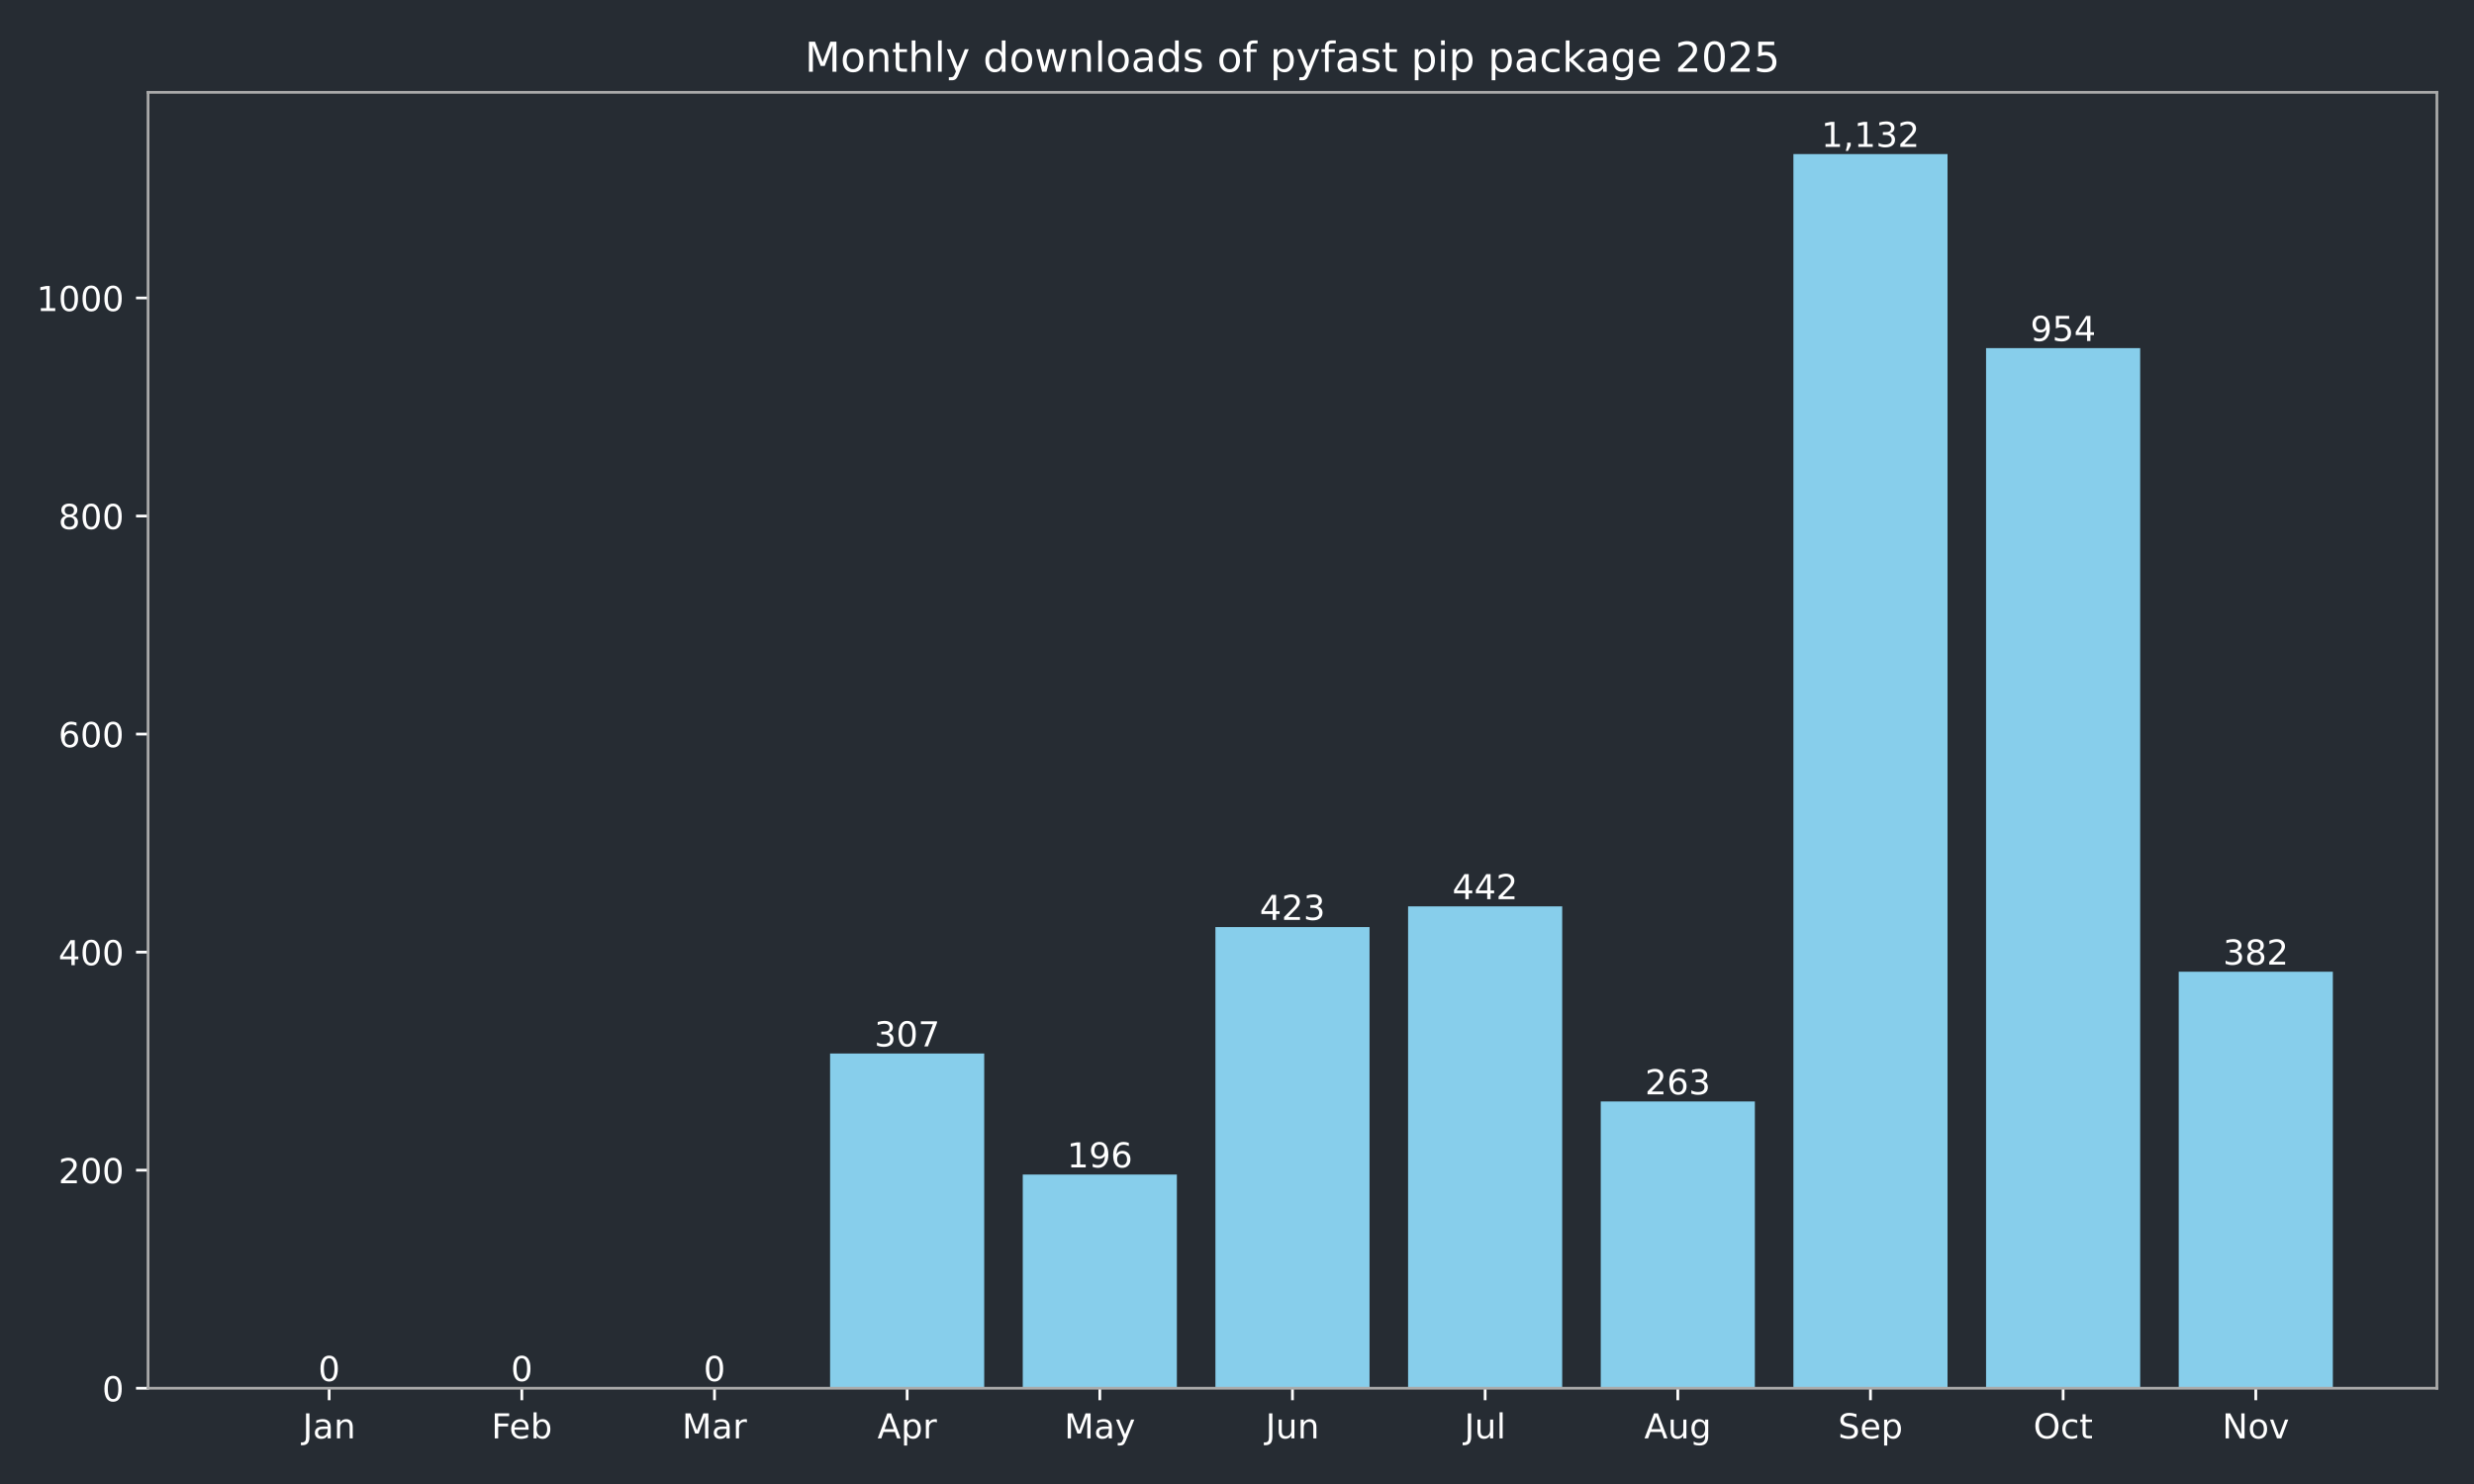
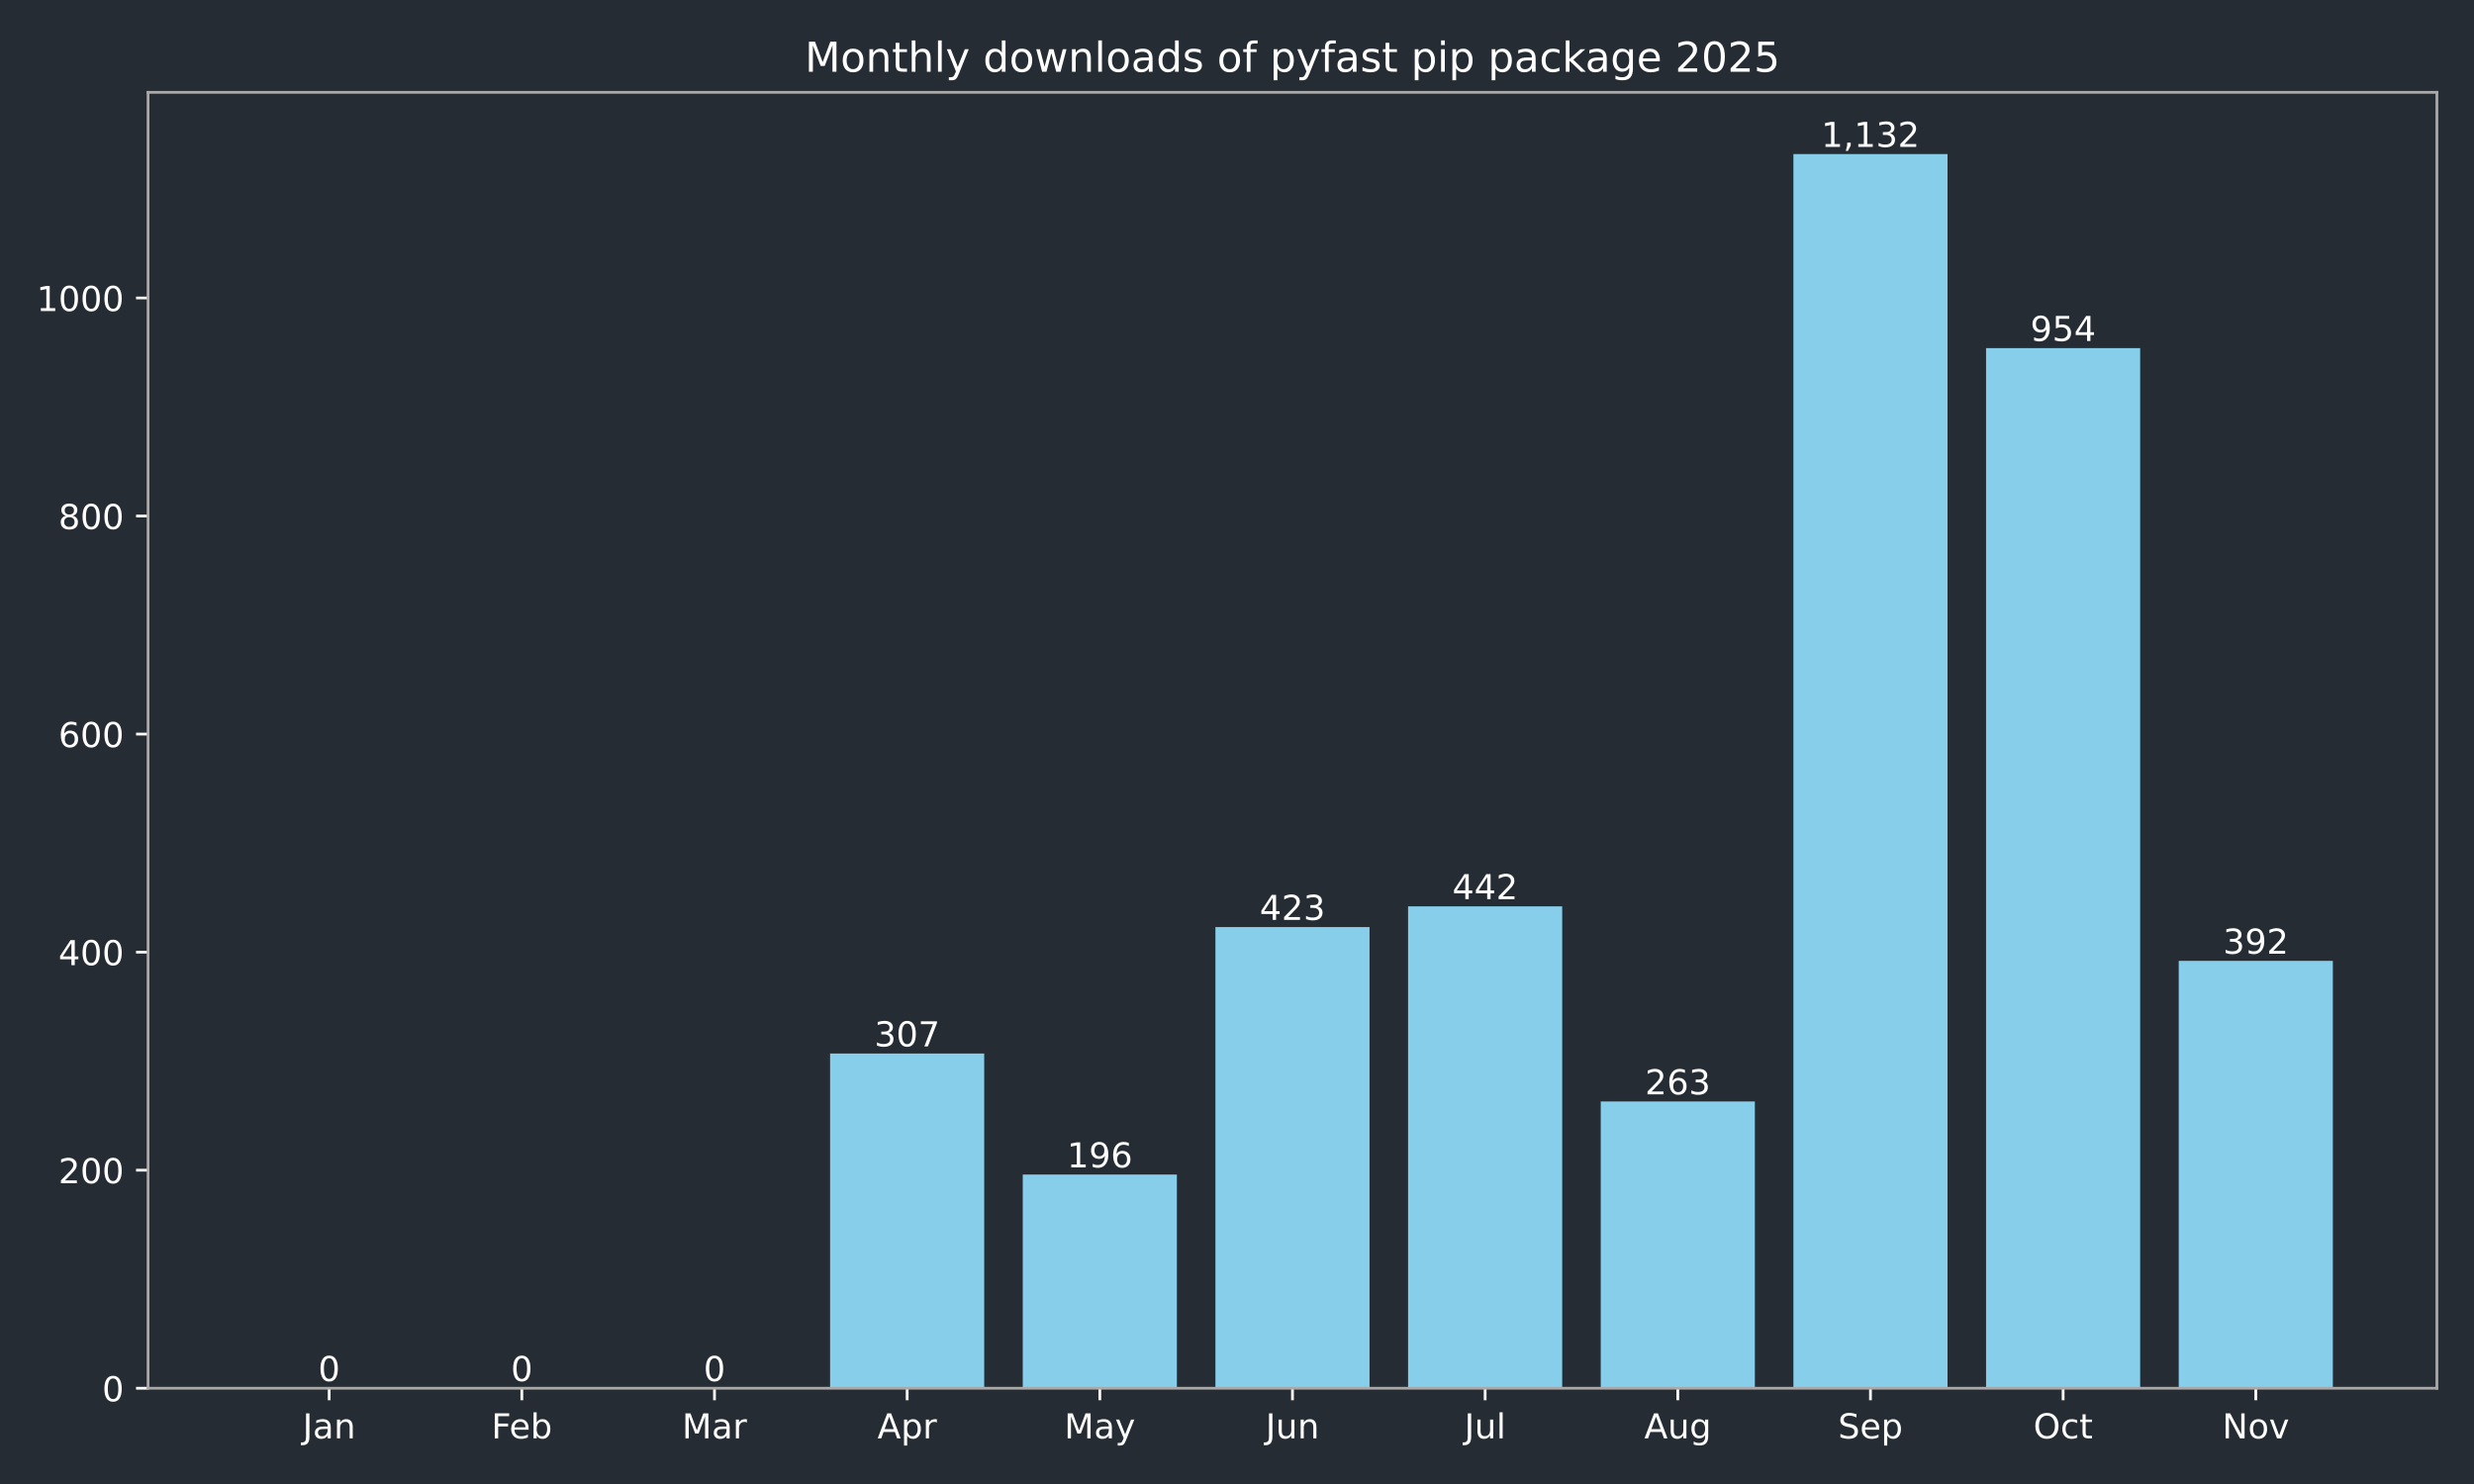
<svg xmlns="http://www.w3.org/2000/svg" xmlns:xlink="http://www.w3.org/1999/xlink" width="720pt" height="432pt" viewBox="0 0 720 432" version="1.1">
  <defs>
    <style type="text/css">*{stroke-linejoin: round; stroke-linecap: butt}</style>
  </defs>
  <g id="figure_1">
    <g id="patch_1">
      <path d="M 0 432  L 720 432  L 720 0  L 0 0  z " style="fill: #262c33" />
    </g>
    <g id="axes_1">
      <g id="patch_2">
        <path d="M 43.09 404.12  L 709.2 404.12  L 709.2 26.88  L 43.09 26.88  z " style="fill: #262c33" />
      </g>
      <g id="patch_3">
-         <path d="M 73.368 404.12  L 118.224 404.12  L 118.224 404.12  L 73.368 404.12  z " clip-path="url(#pee84eab0fa)" style="fill: #87ceeb" />
+         <path d="M 73.368 404.12  L 118.224 404.12  L 118.224 404.12  L 73.368 404.12  z " clip-path="url(#p93121424c5)" style="fill: #87ceeb" />
      </g>
      <g id="patch_4">
-         <path d="M 129.438 404.12  L 174.293 404.12  L 174.293 404.12  L 129.438 404.12  z " clip-path="url(#pee84eab0fa)" style="fill: #87ceeb" />
+         <path d="M 129.438 404.12  L 174.293 404.12  L 174.293 404.12  L 129.438 404.12  z " clip-path="url(#p93121424c5)" style="fill: #87ceeb" />
      </g>
      <g id="patch_5">
-         <path d="M 185.507 404.12  L 230.363 404.12  L 230.363 404.12  L 185.507 404.12  z " clip-path="url(#pee84eab0fa)" style="fill: #87ceeb" />
+         <path d="M 185.507 404.12  L 230.363 404.12  L 230.363 404.12  L 185.507 404.12  z " clip-path="url(#p93121424c5)" style="fill: #87ceeb" />
      </g>
      <g id="patch_6">
-         <path d="M 241.577 404.12  L 286.433 404.12  L 286.433 306.684  L 241.577 306.684  z " clip-path="url(#pee84eab0fa)" style="fill: #87ceeb" />
+         <path d="M 241.577 404.12  L 286.433 404.12  L 286.433 306.684  L 241.577 306.684  z " clip-path="url(#p93121424c5)" style="fill: #87ceeb" />
      </g>
      <g id="patch_7">
-         <path d="M 297.647 404.12  L 342.503 404.12  L 342.503 341.913  L 297.647 341.913  z " clip-path="url(#pee84eab0fa)" style="fill: #87ceeb" />
+         <path d="M 297.647 404.12  L 342.503 404.12  L 342.503 341.913  L 297.647 341.913  z " clip-path="url(#p93121424c5)" style="fill: #87ceeb" />
      </g>
      <g id="patch_8">
-         <path d="M 353.717 404.12  L 398.573 404.12  L 398.573 269.868  L 353.717 269.868  z " clip-path="url(#pee84eab0fa)" style="fill: #87ceeb" />
+         <path d="M 353.717 404.12  L 398.573 404.12  L 398.573 269.868  L 353.717 269.868  z " clip-path="url(#p93121424c5)" style="fill: #87ceeb" />
      </g>
      <g id="patch_9">
-         <path d="M 409.787 404.12  L 454.643 404.12  L 454.643 263.837  L 409.787 263.837  z " clip-path="url(#pee84eab0fa)" style="fill: #87ceeb" />
+         <path d="M 409.787 404.12  L 454.643 404.12  L 454.643 263.837  L 409.787 263.837  z " clip-path="url(#p93121424c5)" style="fill: #87ceeb" />
      </g>
      <g id="patch_10">
-         <path d="M 465.857 404.12  L 510.713 404.12  L 510.713 320.649  L 465.857 320.649  z " clip-path="url(#pee84eab0fa)" style="fill: #87ceeb" />
+         <path d="M 465.857 404.12  L 510.713 404.12  L 510.713 320.649  L 465.857 320.649  z " clip-path="url(#p93121424c5)" style="fill: #87ceeb" />
      </g>
      <g id="patch_11">
-         <path d="M 521.927 404.12  L 566.783 404.12  L 566.783 44.844  L 521.927 44.844  z " clip-path="url(#pee84eab0fa)" style="fill: #87ceeb" />
+         <path d="M 521.927 404.12  L 566.783 404.12  L 566.783 44.844  L 521.927 44.844  z " clip-path="url(#p93121424c5)" style="fill: #87ceeb" />
      </g>
      <g id="patch_12">
-         <path d="M 577.997 404.12  L 622.852 404.12  L 622.852 101.338  L 577.997 101.338  z " clip-path="url(#pee84eab0fa)" style="fill: #87ceeb" />
+         <path d="M 577.997 404.12  L 622.852 404.12  L 622.852 101.338  L 577.997 101.338  z " clip-path="url(#p93121424c5)" style="fill: #87ceeb" />
      </g>
      <g id="patch_13">
-         <path d="M 634.066 404.12  L 678.922 404.12  L 678.922 282.88  L 634.066 282.88  z " clip-path="url(#pee84eab0fa)" style="fill: #87ceeb" />
+         <path d="M 634.066 404.12  L 678.922 404.12  L 678.922 279.706  L 634.066 279.706  z " clip-path="url(#p93121424c5)" style="fill: #87ceeb" />
      </g>
      <g id="matplotlib.axis_1">
        <g id="xtick_1">
          <g id="line2d_1">
            <defs>
-               <path id="m09c5e7473c" d="M 0 0  L 0 3.5  " style="stroke: #ffffff; stroke-width: 0.8" />
+               <path id="mecd5b2bdb2" d="M 0 0  L 0 3.5  " style="stroke: #ffffff; stroke-width: 0.8" />
            </defs>
            <g>
-               <use xlink:href="#m09c5e7473c" x="95.796" y="404.12" style="fill: #ffffff; stroke: #ffffff; stroke-width: 0.8" />
+               <use xlink:href="#mecd5b2bdb2" x="95.796" y="404.12" style="fill: #ffffff; stroke: #ffffff; stroke-width: 0.8" />
            </g>
          </g>
          <g id="text_1">
            <g style="fill: #ffffff" transform="translate(88.08786 418.7184) scale(0.1 -0.1)">
              <defs>
                <path id="DejaVuSans-4a" d="M 628 4666  L 1259 4666  L 1259 325  Q 1259 -519 939 -900  Q 619 -1281 -91 -1281  L -331 -1281  L -331 -750  L -134 -750  Q 284 -750 456 -515  Q 628 -281 628 325  L 628 4666  z " transform="scale(0.015625)" />
                <path id="DejaVuSans-61" d="M 2194 1759  Q 1497 1759 1228 1600  Q 959 1441 959 1056  Q 959 750 1161 570  Q 1363 391 1709 391  Q 2188 391 2477 730  Q 2766 1069 2766 1631  L 2766 1759  L 2194 1759  z M 3341 1997  L 3341 0  L 2766 0  L 2766 531  Q 2569 213 2275 61  Q 1981 -91 1556 -91  Q 1019 -91 701 211  Q 384 513 384 1019  Q 384 1609 779 1909  Q 1175 2209 1959 2209  L 2766 2209  L 2766 2266  Q 2766 2663 2505 2880  Q 2244 3097 1772 3097  Q 1472 3097 1187 3025  Q 903 2953 641 2809  L 641 3341  Q 956 3463 1253 3523  Q 1550 3584 1831 3584  Q 2591 3584 2966 3190  Q 3341 2797 3341 1997  z " transform="scale(0.015625)" />
                <path id="DejaVuSans-6e" d="M 3513 2113  L 3513 0  L 2938 0  L 2938 2094  Q 2938 2591 2744 2837  Q 2550 3084 2163 3084  Q 1697 3084 1428 2787  Q 1159 2491 1159 1978  L 1159 0  L 581 0  L 581 3500  L 1159 3500  L 1159 2956  Q 1366 3272 1645 3428  Q 1925 3584 2291 3584  Q 2894 3584 3203 3211  Q 3513 2838 3513 2113  z " transform="scale(0.015625)" />
              </defs>
              <use xlink:href="#DejaVuSans-4a" />
              <use xlink:href="#DejaVuSans-61" transform="translate(29.49219 0)" />
              <use xlink:href="#DejaVuSans-6e" transform="translate(90.77148 0)" />
            </g>
          </g>
        </g>
        <g id="xtick_2">
          <g id="line2d_2">
            <g>
-               <use xlink:href="#m09c5e7473c" x="151.866" y="404.12" style="fill: #ffffff; stroke: #ffffff; stroke-width: 0.8" />
+               <use xlink:href="#mecd5b2bdb2" x="151.866" y="404.12" style="fill: #ffffff; stroke: #ffffff; stroke-width: 0.8" />
            </g>
          </g>
          <g id="text_2">
            <g style="fill: #ffffff" transform="translate(143.014 418.7184) scale(0.1 -0.1)">
              <defs>
                <path id="DejaVuSans-46" d="M 628 4666  L 3309 4666  L 3309 4134  L 1259 4134  L 1259 2759  L 3109 2759  L 3109 2228  L 1259 2228  L 1259 0  L 628 0  L 628 4666  z " transform="scale(0.015625)" />
                <path id="DejaVuSans-65" d="M 3597 1894  L 3597 1613  L 953 1613  Q 991 1019 1311 708  Q 1631 397 2203 397  Q 2534 397 2845 478  Q 3156 559 3463 722  L 3463 178  Q 3153 47 2828 -22  Q 2503 -91 2169 -91  Q 1331 -91 842 396  Q 353 884 353 1716  Q 353 2575 817 3079  Q 1281 3584 2069 3584  Q 2775 3584 3186 3129  Q 3597 2675 3597 1894  z M 3022 2063  Q 3016 2534 2758 2815  Q 2500 3097 2075 3097  Q 1594 3097 1305 2825  Q 1016 2553 972 2059  L 3022 2063  z " transform="scale(0.015625)" />
                <path id="DejaVuSans-62" d="M 3116 1747  Q 3116 2381 2855 2742  Q 2594 3103 2138 3103  Q 1681 3103 1420 2742  Q 1159 2381 1159 1747  Q 1159 1113 1420 752  Q 1681 391 2138 391  Q 2594 391 2855 752  Q 3116 1113 3116 1747  z M 1159 2969  Q 1341 3281 1617 3432  Q 1894 3584 2278 3584  Q 2916 3584 3314 3078  Q 3713 2572 3713 1747  Q 3713 922 3314 415  Q 2916 -91 2278 -91  Q 1894 -91 1617 61  Q 1341 213 1159 525  L 1159 0  L 581 0  L 581 4863  L 1159 4863  L 1159 2969  z " transform="scale(0.015625)" />
              </defs>
              <use xlink:href="#DejaVuSans-46" />
              <use xlink:href="#DejaVuSans-65" transform="translate(52.01953 0)" />
              <use xlink:href="#DejaVuSans-62" transform="translate(113.543 0)" />
            </g>
          </g>
        </g>
        <g id="xtick_3">
          <g id="line2d_3">
            <g>
-               <use xlink:href="#m09c5e7473c" x="207.935" y="404.12" style="fill: #ffffff; stroke: #ffffff; stroke-width: 0.8" />
+               <use xlink:href="#mecd5b2bdb2" x="207.935" y="404.12" style="fill: #ffffff; stroke: #ffffff; stroke-width: 0.8" />
            </g>
          </g>
          <g id="text_3">
            <g style="fill: #ffffff" transform="translate(198.5018 418.7184) scale(0.1 -0.1)">
              <defs>
                <path id="DejaVuSans-4d" d="M 628 4666  L 1569 4666  L 2759 1491  L 3956 4666  L 4897 4666  L 4897 0  L 4281 0  L 4281 4097  L 3078 897  L 2444 897  L 1241 4097  L 1241 0  L 628 0  L 628 4666  z " transform="scale(0.015625)" />
                <path id="DejaVuSans-72" d="M 2631 2963  Q 2534 3019 2420 3045  Q 2306 3072 2169 3072  Q 1681 3072 1420 2755  Q 1159 2438 1159 1844  L 1159 0  L 581 0  L 581 3500  L 1159 3500  L 1159 2956  Q 1341 3275 1631 3429  Q 1922 3584 2338 3584  Q 2397 3584 2469 3576  Q 2541 3569 2628 3553  L 2631 2963  z " transform="scale(0.015625)" />
              </defs>
              <use xlink:href="#DejaVuSans-4d" />
              <use xlink:href="#DejaVuSans-61" transform="translate(86.2793 0)" />
              <use xlink:href="#DejaVuSans-72" transform="translate(147.5586 0)" />
            </g>
          </g>
        </g>
        <g id="xtick_4">
          <g id="line2d_4">
            <g>
-               <use xlink:href="#m09c5e7473c" x="264.005" y="404.12" style="fill: #ffffff; stroke: #ffffff; stroke-width: 0.8" />
+               <use xlink:href="#mecd5b2bdb2" x="264.005" y="404.12" style="fill: #ffffff; stroke: #ffffff; stroke-width: 0.8" />
            </g>
          </g>
          <g id="text_4">
            <g style="fill: #ffffff" transform="translate(255.3553 418.7184) scale(0.1 -0.1)">
              <defs>
                <path id="DejaVuSans-41" d="M 2188 4044  L 1331 1722  L 3047 1722  L 2188 4044  z M 1831 4666  L 2547 4666  L 4325 0  L 3669 0  L 3244 1197  L 1141 1197  L 716 0  L 50 0  L 1831 4666  z " transform="scale(0.015625)" />
                <path id="DejaVuSans-70" d="M 1159 525  L 1159 -1331  L 581 -1331  L 581 3500  L 1159 3500  L 1159 2969  Q 1341 3281 1617 3432  Q 1894 3584 2278 3584  Q 2916 3584 3314 3078  Q 3713 2572 3713 1747  Q 3713 922 3314 415  Q 2916 -91 2278 -91  Q 1894 -91 1617 61  Q 1341 213 1159 525  z M 3116 1747  Q 3116 2381 2855 2742  Q 2594 3103 2138 3103  Q 1681 3103 1420 2742  Q 1159 2381 1159 1747  Q 1159 1113 1420 752  Q 1681 391 2138 391  Q 2594 391 2855 752  Q 3116 1113 3116 1747  z " transform="scale(0.015625)" />
              </defs>
              <use xlink:href="#DejaVuSans-41" />
              <use xlink:href="#DejaVuSans-70" transform="translate(68.4082 0)" />
              <use xlink:href="#DejaVuSans-72" transform="translate(131.8848 0)" />
            </g>
          </g>
        </g>
        <g id="xtick_5">
          <g id="line2d_5">
            <g>
-               <use xlink:href="#m09c5e7473c" x="320.075" y="404.12" style="fill: #ffffff; stroke: #ffffff; stroke-width: 0.8" />
+               <use xlink:href="#mecd5b2bdb2" x="320.075" y="404.12" style="fill: #ffffff; stroke: #ffffff; stroke-width: 0.8" />
            </g>
          </g>
          <g id="text_5">
            <g style="fill: #ffffff" transform="translate(309.7376 418.7184) scale(0.1 -0.1)">
              <defs>
                <path id="DejaVuSans-79" d="M 2059 -325  Q 1816 -950 1584 -1140  Q 1353 -1331 966 -1331  L 506 -1331  L 506 -850  L 844 -850  Q 1081 -850 1212 -737  Q 1344 -625 1503 -206  L 1606 56  L 191 3500  L 800 3500  L 1894 763  L 2988 3500  L 3597 3500  L 2059 -325  z " transform="scale(0.015625)" />
              </defs>
              <use xlink:href="#DejaVuSans-4d" />
              <use xlink:href="#DejaVuSans-61" transform="translate(86.2793 0)" />
              <use xlink:href="#DejaVuSans-79" transform="translate(147.5586 0)" />
            </g>
          </g>
        </g>
        <g id="xtick_6">
          <g id="line2d_6">
            <g>
-               <use xlink:href="#m09c5e7473c" x="376.145" y="404.12" style="fill: #ffffff; stroke: #ffffff; stroke-width: 0.8" />
+               <use xlink:href="#mecd5b2bdb2" x="376.145" y="404.12" style="fill: #ffffff; stroke: #ffffff; stroke-width: 0.8" />
            </g>
          </g>
          <g id="text_6">
            <g style="fill: #ffffff" transform="translate(368.3325 418.7184) scale(0.1 -0.1)">
              <defs>
                <path id="DejaVuSans-75" d="M 544 1381  L 544 3500  L 1119 3500  L 1119 1403  Q 1119 906 1312 657  Q 1506 409 1894 409  Q 2359 409 2629 706  Q 2900 1003 2900 1516  L 2900 3500  L 3475 3500  L 3475 0  L 2900 0  L 2900 538  Q 2691 219 2414 64  Q 2138 -91 1772 -91  Q 1169 -91 856 284  Q 544 659 544 1381  z M 1991 3584  L 1991 3584  z " transform="scale(0.015625)" />
              </defs>
              <use xlink:href="#DejaVuSans-4a" />
              <use xlink:href="#DejaVuSans-75" transform="translate(29.49219 0)" />
              <use xlink:href="#DejaVuSans-6e" transform="translate(92.87109 0)" />
            </g>
          </g>
        </g>
        <g id="xtick_7">
          <g id="line2d_7">
            <g>
-               <use xlink:href="#m09c5e7473c" x="432.215" y="404.12" style="fill: #ffffff; stroke: #ffffff; stroke-width: 0.8" />
+               <use xlink:href="#mecd5b2bdb2" x="432.215" y="404.12" style="fill: #ffffff; stroke: #ffffff; stroke-width: 0.8" />
            </g>
          </g>
          <g id="text_7">
            <g style="fill: #ffffff" transform="translate(426.1821 418.7184) scale(0.1 -0.1)">
              <defs>
                <path id="DejaVuSans-6c" d="M 603 4863  L 1178 4863  L 1178 0  L 603 0  L 603 4863  z " transform="scale(0.015625)" />
              </defs>
              <use xlink:href="#DejaVuSans-4a" />
              <use xlink:href="#DejaVuSans-75" transform="translate(29.49219 0)" />
              <use xlink:href="#DejaVuSans-6c" transform="translate(92.87109 0)" />
            </g>
          </g>
        </g>
        <g id="xtick_8">
          <g id="line2d_8">
            <g>
-               <use xlink:href="#m09c5e7473c" x="488.285" y="404.12" style="fill: #ffffff; stroke: #ffffff; stroke-width: 0.8" />
+               <use xlink:href="#mecd5b2bdb2" x="488.285" y="404.12" style="fill: #ffffff; stroke: #ffffff; stroke-width: 0.8" />
            </g>
          </g>
          <g id="text_8">
            <g style="fill: #ffffff" transform="translate(478.5214 418.7184) scale(0.1 -0.1)">
              <defs>
                <path id="DejaVuSans-67" d="M 2906 1791  Q 2906 2416 2648 2759  Q 2391 3103 1925 3103  Q 1463 3103 1205 2759  Q 947 2416 947 1791  Q 947 1169 1205 825  Q 1463 481 1925 481  Q 2391 481 2648 825  Q 2906 1169 2906 1791  z M 3481 434  Q 3481 -459 3084 -895  Q 2688 -1331 1869 -1331  Q 1566 -1331 1297 -1286  Q 1028 -1241 775 -1147  L 775 -588  Q 1028 -725 1275 -790  Q 1522 -856 1778 -856  Q 2344 -856 2625 -561  Q 2906 -266 2906 331  L 2906 616  Q 2728 306 2450 153  Q 2172 0 1784 0  Q 1141 0 747 490  Q 353 981 353 1791  Q 353 2603 747 3093  Q 1141 3584 1784 3584  Q 2172 3584 2450 3431  Q 2728 3278 2906 2969  L 2906 3500  L 3481 3500  L 3481 434  z " transform="scale(0.015625)" />
              </defs>
              <use xlink:href="#DejaVuSans-41" />
              <use xlink:href="#DejaVuSans-75" transform="translate(68.4082 0)" />
              <use xlink:href="#DejaVuSans-67" transform="translate(131.7871 0)" />
            </g>
          </g>
        </g>
        <g id="xtick_9">
          <g id="line2d_9">
            <g>
-               <use xlink:href="#m09c5e7473c" x="544.355" y="404.12" style="fill: #ffffff; stroke: #ffffff; stroke-width: 0.8" />
+               <use xlink:href="#mecd5b2bdb2" x="544.355" y="404.12" style="fill: #ffffff; stroke: #ffffff; stroke-width: 0.8" />
            </g>
          </g>
          <g id="text_9">
            <g style="fill: #ffffff" transform="translate(534.9296 418.7184) scale(0.1 -0.1)">
              <defs>
                <path id="DejaVuSans-53" d="M 3425 4513  L 3425 3897  Q 3066 4069 2747 4153  Q 2428 4238 2131 4238  Q 1616 4238 1336 4038  Q 1056 3838 1056 3469  Q 1056 3159 1242 3001  Q 1428 2844 1947 2747  L 2328 2669  Q 3034 2534 3370 2195  Q 3706 1856 3706 1288  Q 3706 609 3251 259  Q 2797 -91 1919 -91  Q 1588 -91 1214 -16  Q 841 59 441 206  L 441 856  Q 825 641 1194 531  Q 1563 422 1919 422  Q 2459 422 2753 634  Q 3047 847 3047 1241  Q 3047 1584 2836 1778  Q 2625 1972 2144 2069  L 1759 2144  Q 1053 2284 737 2584  Q 422 2884 422 3419  Q 422 4038 858 4394  Q 1294 4750 2059 4750  Q 2388 4750 2728 4690  Q 3069 4631 3425 4513  z " transform="scale(0.015625)" />
              </defs>
              <use xlink:href="#DejaVuSans-53" />
              <use xlink:href="#DejaVuSans-65" transform="translate(63.47656 0)" />
              <use xlink:href="#DejaVuSans-70" transform="translate(125 0)" />
            </g>
          </g>
        </g>
        <g id="xtick_10">
          <g id="line2d_10">
            <g>
-               <use xlink:href="#m09c5e7473c" x="600.424" y="404.12" style="fill: #ffffff; stroke: #ffffff; stroke-width: 0.8" />
+               <use xlink:href="#mecd5b2bdb2" x="600.424" y="404.12" style="fill: #ffffff; stroke: #ffffff; stroke-width: 0.8" />
            </g>
          </g>
          <g id="text_10">
            <g style="fill: #ffffff" transform="translate(591.7791 418.7184) scale(0.1 -0.1)">
              <defs>
                <path id="DejaVuSans-4f" d="M 2522 4238  Q 1834 4238 1429 3725  Q 1025 3213 1025 2328  Q 1025 1447 1429 934  Q 1834 422 2522 422  Q 3209 422 3611 934  Q 4013 1447 4013 2328  Q 4013 3213 3611 3725  Q 3209 4238 2522 4238  z M 2522 4750  Q 3503 4750 4090 4092  Q 4678 3434 4678 2328  Q 4678 1225 4090 567  Q 3503 -91 2522 -91  Q 1538 -91 948 565  Q 359 1222 359 2328  Q 359 3434 948 4092  Q 1538 4750 2522 4750  z " transform="scale(0.015625)" />
                <path id="DejaVuSans-63" d="M 3122 3366  L 3122 2828  Q 2878 2963 2633 3030  Q 2388 3097 2138 3097  Q 1578 3097 1268 2742  Q 959 2388 959 1747  Q 959 1106 1268 751  Q 1578 397 2138 397  Q 2388 397 2633 464  Q 2878 531 3122 666  L 3122 134  Q 2881 22 2623 -34  Q 2366 -91 2075 -91  Q 1284 -91 818 406  Q 353 903 353 1747  Q 353 2603 823 3093  Q 1294 3584 2113 3584  Q 2378 3584 2631 3529  Q 2884 3475 3122 3366  z " transform="scale(0.015625)" />
                <path id="DejaVuSans-74" d="M 1172 4494  L 1172 3500  L 2356 3500  L 2356 3053  L 1172 3053  L 1172 1153  Q 1172 725 1289 603  Q 1406 481 1766 481  L 2356 481  L 2356 0  L 1766 0  Q 1100 0 847 248  Q 594 497 594 1153  L 594 3053  L 172 3053  L 172 3500  L 594 3500  L 594 4494  L 1172 4494  z " transform="scale(0.015625)" />
              </defs>
              <use xlink:href="#DejaVuSans-4f" />
              <use xlink:href="#DejaVuSans-63" transform="translate(78.71094 0)" />
              <use xlink:href="#DejaVuSans-74" transform="translate(133.6914 0)" />
            </g>
          </g>
        </g>
        <g id="xtick_11">
          <g id="line2d_11">
            <g>
-               <use xlink:href="#m09c5e7473c" x="656.494" y="404.12" style="fill: #ffffff; stroke: #ffffff; stroke-width: 0.8" />
+               <use xlink:href="#mecd5b2bdb2" x="656.494" y="404.12" style="fill: #ffffff; stroke: #ffffff; stroke-width: 0.8" />
            </g>
          </g>
          <g id="text_11">
            <g style="fill: #ffffff" transform="translate(646.735 418.7184) scale(0.1 -0.1)">
              <defs>
                <path id="DejaVuSans-4e" d="M 628 4666  L 1478 4666  L 3547 763  L 3547 4666  L 4159 4666  L 4159 0  L 3309 0  L 1241 3903  L 1241 0  L 628 0  L 628 4666  z " transform="scale(0.015625)" />
                <path id="DejaVuSans-6f" d="M 1959 3097  Q 1497 3097 1228 2736  Q 959 2375 959 1747  Q 959 1119 1226 758  Q 1494 397 1959 397  Q 2419 397 2687 759  Q 2956 1122 2956 1747  Q 2956 2369 2687 2733  Q 2419 3097 1959 3097  z M 1959 3584  Q 2709 3584 3137 3096  Q 3566 2609 3566 1747  Q 3566 888 3137 398  Q 2709 -91 1959 -91  Q 1206 -91 779 398  Q 353 888 353 1747  Q 353 2609 779 3096  Q 1206 3584 1959 3584  z " transform="scale(0.015625)" />
                <path id="DejaVuSans-76" d="M 191 3500  L 800 3500  L 1894 563  L 2988 3500  L 3597 3500  L 2284 0  L 1503 0  L 191 3500  z " transform="scale(0.015625)" />
              </defs>
              <use xlink:href="#DejaVuSans-4e" />
              <use xlink:href="#DejaVuSans-6f" transform="translate(74.80469 0)" />
              <use xlink:href="#DejaVuSans-76" transform="translate(135.9863 0)" />
            </g>
          </g>
        </g>
      </g>
      <g id="matplotlib.axis_2">
        <g id="ytick_1">
          <g id="line2d_12">
            <defs>
-               <path id="m439db0a092" d="M 0 0  L -3.5 0  " style="stroke: #ffffff; stroke-width: 0.8" />
+               <path id="m8af5df70bc" d="M 0 0  L -3.5 0  " style="stroke: #ffffff; stroke-width: 0.8" />
            </defs>
            <g>
-               <use xlink:href="#m439db0a092" x="43.09" y="404.12" style="fill: #ffffff; stroke: #ffffff; stroke-width: 0.8" />
+               <use xlink:href="#m8af5df70bc" x="43.09" y="404.12" style="fill: #ffffff; stroke: #ffffff; stroke-width: 0.8" />
            </g>
          </g>
          <g id="text_12">
            <g style="fill: #ffffff" transform="translate(29.7275 407.9192) scale(0.1 -0.1)">
              <defs>
                <path id="DejaVuSans-30" d="M 2034 4250  Q 1547 4250 1301 3770  Q 1056 3291 1056 2328  Q 1056 1369 1301 889  Q 1547 409 2034 409  Q 2525 409 2770 889  Q 3016 1369 3016 2328  Q 3016 3291 2770 3770  Q 2525 4250 2034 4250  z M 2034 4750  Q 2819 4750 3233 4129  Q 3647 3509 3647 2328  Q 3647 1150 3233 529  Q 2819 -91 2034 -91  Q 1250 -91 836 529  Q 422 1150 422 2328  Q 422 3509 836 4129  Q 1250 4750 2034 4750  z " transform="scale(0.015625)" />
              </defs>
              <use xlink:href="#DejaVuSans-30" />
            </g>
          </g>
        </g>
        <g id="ytick_2">
          <g id="line2d_13">
            <g>
-               <use xlink:href="#m439db0a092" x="43.09" y="340.644" style="fill: #ffffff; stroke: #ffffff; stroke-width: 0.8" />
+               <use xlink:href="#m8af5df70bc" x="43.09" y="340.644" style="fill: #ffffff; stroke: #ffffff; stroke-width: 0.8" />
            </g>
          </g>
          <g id="text_13">
            <g style="fill: #ffffff" transform="translate(17.0025 344.4429) scale(0.1 -0.1)">
              <defs>
                <path id="DejaVuSans-32" d="M 1228 531  L 3431 531  L 3431 0  L 469 0  L 469 531  Q 828 903 1448 1529  Q 2069 2156 2228 2338  Q 2531 2678 2651 2914  Q 2772 3150 2772 3378  Q 2772 3750 2511 3984  Q 2250 4219 1831 4219  Q 1534 4219 1204 4116  Q 875 4013 500 3803  L 500 4441  Q 881 4594 1212 4672  Q 1544 4750 1819 4750  Q 2544 4750 2975 4387  Q 3406 4025 3406 3419  Q 3406 3131 3298 2873  Q 3191 2616 2906 2266  Q 2828 2175 2409 1742  Q 1991 1309 1228 531  z " transform="scale(0.015625)" />
              </defs>
              <use xlink:href="#DejaVuSans-32" />
              <use xlink:href="#DejaVuSans-30" transform="translate(63.62305 0)" />
              <use xlink:href="#DejaVuSans-30" transform="translate(127.2461 0)" />
            </g>
          </g>
        </g>
        <g id="ytick_3">
          <g id="line2d_14">
            <g>
-               <use xlink:href="#m439db0a092" x="43.09" y="277.167" style="fill: #ffffff; stroke: #ffffff; stroke-width: 0.8" />
+               <use xlink:href="#m8af5df70bc" x="43.09" y="277.167" style="fill: #ffffff; stroke: #ffffff; stroke-width: 0.8" />
            </g>
          </g>
          <g id="text_14">
            <g style="fill: #ffffff" transform="translate(17.0025 280.9665) scale(0.1 -0.1)">
              <defs>
                <path id="DejaVuSans-34" d="M 2419 4116  L 825 1625  L 2419 1625  L 2419 4116  z M 2253 4666  L 3047 4666  L 3047 1625  L 3713 1625  L 3713 1100  L 3047 1100  L 3047 0  L 2419 0  L 2419 1100  L 313 1100  L 313 1709  L 2253 4666  z " transform="scale(0.015625)" />
              </defs>
              <use xlink:href="#DejaVuSans-34" />
              <use xlink:href="#DejaVuSans-30" transform="translate(63.62305 0)" />
              <use xlink:href="#DejaVuSans-30" transform="translate(127.2461 0)" />
            </g>
          </g>
        </g>
        <g id="ytick_4">
          <g id="line2d_15">
            <g>
-               <use xlink:href="#m439db0a092" x="43.09" y="213.691" style="fill: #ffffff; stroke: #ffffff; stroke-width: 0.8" />
+               <use xlink:href="#m8af5df70bc" x="43.09" y="213.691" style="fill: #ffffff; stroke: #ffffff; stroke-width: 0.8" />
            </g>
          </g>
          <g id="text_15">
            <g style="fill: #ffffff" transform="translate(17.0025 217.4901) scale(0.1 -0.1)">
              <defs>
                <path id="DejaVuSans-36" d="M 2113 2584  Q 1688 2584 1439 2293  Q 1191 2003 1191 1497  Q 1191 994 1439 701  Q 1688 409 2113 409  Q 2538 409 2786 701  Q 3034 994 3034 1497  Q 3034 2003 2786 2293  Q 2538 2584 2113 2584  z M 3366 4563  L 3366 3988  Q 3128 4100 2886 4159  Q 2644 4219 2406 4219  Q 1781 4219 1451 3797  Q 1122 3375 1075 2522  Q 1259 2794 1537 2939  Q 1816 3084 2150 3084  Q 2853 3084 3261 2657  Q 3669 2231 3669 1497  Q 3669 778 3244 343  Q 2819 -91 2113 -91  Q 1303 -91 875 529  Q 447 1150 447 2328  Q 447 3434 972 4092  Q 1497 4750 2381 4750  Q 2619 4750 2861 4703  Q 3103 4656 3366 4563  z " transform="scale(0.015625)" />
              </defs>
              <use xlink:href="#DejaVuSans-36" />
              <use xlink:href="#DejaVuSans-30" transform="translate(63.62305 0)" />
              <use xlink:href="#DejaVuSans-30" transform="translate(127.2461 0)" />
            </g>
          </g>
        </g>
        <g id="ytick_5">
          <g id="line2d_16">
            <g>
-               <use xlink:href="#m439db0a092" x="43.09" y="150.215" style="fill: #ffffff; stroke: #ffffff; stroke-width: 0.8" />
+               <use xlink:href="#m8af5df70bc" x="43.09" y="150.215" style="fill: #ffffff; stroke: #ffffff; stroke-width: 0.8" />
            </g>
          </g>
          <g id="text_16">
            <g style="fill: #ffffff" transform="translate(17.0025 154.0138) scale(0.1 -0.1)">
              <defs>
                <path id="DejaVuSans-38" d="M 2034 2216  Q 1584 2216 1326 1975  Q 1069 1734 1069 1313  Q 1069 891 1326 650  Q 1584 409 2034 409  Q 2484 409 2743 651  Q 3003 894 3003 1313  Q 3003 1734 2745 1975  Q 2488 2216 2034 2216  z M 1403 2484  Q 997 2584 770 2862  Q 544 3141 544 3541  Q 544 4100 942 4425  Q 1341 4750 2034 4750  Q 2731 4750 3128 4425  Q 3525 4100 3525 3541  Q 3525 3141 3298 2862  Q 3072 2584 2669 2484  Q 3125 2378 3379 2068  Q 3634 1759 3634 1313  Q 3634 634 3220 271  Q 2806 -91 2034 -91  Q 1263 -91 848 271  Q 434 634 434 1313  Q 434 1759 690 2068  Q 947 2378 1403 2484  z M 1172 3481  Q 1172 3119 1398 2916  Q 1625 2713 2034 2713  Q 2441 2713 2670 2916  Q 2900 3119 2900 3481  Q 2900 3844 2670 4047  Q 2441 4250 2034 4250  Q 1625 4250 1398 4047  Q 1172 3844 1172 3481  z " transform="scale(0.015625)" />
              </defs>
              <use xlink:href="#DejaVuSans-38" />
              <use xlink:href="#DejaVuSans-30" transform="translate(63.62305 0)" />
              <use xlink:href="#DejaVuSans-30" transform="translate(127.2461 0)" />
            </g>
          </g>
        </g>
        <g id="ytick_6">
          <g id="line2d_17">
            <g>
-               <use xlink:href="#m439db0a092" x="43.09" y="86.738" style="fill: #ffffff; stroke: #ffffff; stroke-width: 0.8" />
+               <use xlink:href="#m8af5df70bc" x="43.09" y="86.738" style="fill: #ffffff; stroke: #ffffff; stroke-width: 0.8" />
            </g>
          </g>
          <g id="text_17">
            <g style="fill: #ffffff" transform="translate(10.64 90.53742) scale(0.1 -0.1)">
              <defs>
                <path id="DejaVuSans-31" d="M 794 531  L 1825 531  L 1825 4091  L 703 3866  L 703 4441  L 1819 4666  L 2450 4666  L 2450 531  L 3481 531  L 3481 0  L 794 0  L 794 531  z " transform="scale(0.015625)" />
              </defs>
              <use xlink:href="#DejaVuSans-31" />
              <use xlink:href="#DejaVuSans-30" transform="translate(63.62305 0)" />
              <use xlink:href="#DejaVuSans-30" transform="translate(127.2461 0)" />
              <use xlink:href="#DejaVuSans-30" transform="translate(190.8691 0)" />
            </g>
          </g>
        </g>
      </g>
      <g id="patch_14">
        <path d="M 43.09 404.12  L 43.09 26.88  " style="fill: none; stroke: #a9a9a9; stroke-width: 0.8; stroke-linejoin: miter; stroke-linecap: square" />
      </g>
      <g id="patch_15">
        <path d="M 709.2 404.12  L 709.2 26.88  " style="fill: none; stroke: #a9a9a9; stroke-width: 0.8; stroke-linejoin: miter; stroke-linecap: square" />
      </g>
      <g id="patch_16">
        <path d="M 43.09 404.12  L 709.2 404.12  " style="fill: none; stroke: #a9a9a9; stroke-width: 0.8; stroke-linejoin: miter; stroke-linecap: square" />
      </g>
      <g id="patch_17">
        <path d="M 43.09 26.88  L 709.2 26.88  " style="fill: none; stroke: #a9a9a9; stroke-width: 0.8; stroke-linejoin: miter; stroke-linecap: square" />
      </g>
      <g id="text_18">
        <g style="fill: #ffffff" transform="translate(92.61442 402.0403) scale(0.1 -0.1)">
          <use xlink:href="#DejaVuSans-30" />
        </g>
      </g>
      <g id="text_19">
        <g style="fill: #ffffff" transform="translate(148.6843 402.0403) scale(0.1 -0.1)">
          <use xlink:href="#DejaVuSans-30" />
        </g>
      </g>
      <g id="text_20">
        <g style="fill: #ffffff" transform="translate(204.7542 402.0403) scale(0.1 -0.1)">
          <use xlink:href="#DejaVuSans-30" />
        </g>
      </g>
      <g id="text_21">
        <g style="fill: #ffffff" transform="translate(254.4615 304.6041) scale(0.1 -0.1)">
          <defs>
            <path id="DejaVuSans-33" d="M 2597 2516  Q 3050 2419 3304 2112  Q 3559 1806 3559 1356  Q 3559 666 3084 287  Q 2609 -91 1734 -91  Q 1441 -91 1130 -33  Q 819 25 488 141  L 488 750  Q 750 597 1062 519  Q 1375 441 1716 441  Q 2309 441 2620 675  Q 2931 909 2931 1356  Q 2931 1769 2642 2001  Q 2353 2234 1838 2234  L 1294 2234  L 1294 2753  L 1863 2753  Q 2328 2753 2575 2939  Q 2822 3125 2822 3475  Q 2822 3834 2567 4026  Q 2313 4219 1838 4219  Q 1578 4219 1281 4162  Q 984 4106 628 3988  L 628 4550  Q 988 4650 1302 4700  Q 1616 4750 1894 4750  Q 2613 4750 3031 4423  Q 3450 4097 3450 3541  Q 3450 3153 3228 2886  Q 3006 2619 2597 2516  z " transform="scale(0.015625)" />
            <path id="DejaVuSans-37" d="M 525 4666  L 3525 4666  L 3525 4397  L 1831 0  L 1172 0  L 2766 4134  L 525 4134  L 525 4666  z " transform="scale(0.015625)" />
          </defs>
          <use xlink:href="#DejaVuSans-33" />
          <use xlink:href="#DejaVuSans-30" transform="translate(63.62305 0)" />
          <use xlink:href="#DejaVuSans-37" transform="translate(127.2461 0)" />
        </g>
      </g>
      <g id="text_22">
        <g style="fill: #ffffff" transform="translate(310.5314 339.8335) scale(0.1 -0.1)">
          <defs>
            <path id="DejaVuSans-39" d="M 703 97  L 703 672  Q 941 559 1184 500  Q 1428 441 1663 441  Q 2288 441 2617 861  Q 2947 1281 2994 2138  Q 2813 1869 2534 1725  Q 2256 1581 1919 1581  Q 1219 1581 811 2004  Q 403 2428 403 3163  Q 403 3881 828 4315  Q 1253 4750 1959 4750  Q 2769 4750 3195 4129  Q 3622 3509 3622 2328  Q 3622 1225 3098 567  Q 2575 -91 1691 -91  Q 1453 -91 1209 -44  Q 966 3 703 97  z M 1959 2075  Q 2384 2075 2632 2365  Q 2881 2656 2881 3163  Q 2881 3666 2632 3958  Q 2384 4250 1959 4250  Q 1534 4250 1286 3958  Q 1038 3666 1038 3163  Q 1038 2656 1286 2365  Q 1534 2075 1959 2075  z " transform="scale(0.015625)" />
          </defs>
          <use xlink:href="#DejaVuSans-31" />
          <use xlink:href="#DejaVuSans-39" transform="translate(63.62305 0)" />
          <use xlink:href="#DejaVuSans-36" transform="translate(127.2461 0)" />
        </g>
      </g>
      <g id="text_23">
        <g style="fill: #ffffff" transform="translate(366.6012 267.7878) scale(0.1 -0.1)">
          <use xlink:href="#DejaVuSans-34" />
          <use xlink:href="#DejaVuSans-32" transform="translate(63.62305 0)" />
          <use xlink:href="#DejaVuSans-33" transform="translate(127.2461 0)" />
        </g>
      </g>
      <g id="text_24">
        <g style="fill: #ffffff" transform="translate(422.6711 261.7576) scale(0.1 -0.1)">
          <use xlink:href="#DejaVuSans-34" />
          <use xlink:href="#DejaVuSans-34" transform="translate(63.62305 0)" />
          <use xlink:href="#DejaVuSans-32" transform="translate(127.2461 0)" />
        </g>
      </g>
      <g id="text_25">
        <g style="fill: #ffffff" transform="translate(478.741 318.5689) scale(0.1 -0.1)">
          <use xlink:href="#DejaVuSans-32" />
          <use xlink:href="#DejaVuSans-36" transform="translate(63.62305 0)" />
          <use xlink:href="#DejaVuSans-33" transform="translate(127.2461 0)" />
        </g>
      </g>
      <g id="text_26">
        <g style="fill: #ffffff" transform="translate(530.0405 42.76412) scale(0.1 -0.1)">
          <defs>
            <path id="DejaVuSans-2c" d="M 750 794  L 1409 794  L 1409 256  L 897 -744  L 494 -744  L 750 256  L 750 794  z " transform="scale(0.015625)" />
          </defs>
          <use xlink:href="#DejaVuSans-31" />
          <use xlink:href="#DejaVuSans-2c" transform="translate(63.62305 0)" />
          <use xlink:href="#DejaVuSans-31" transform="translate(95.41016 0)" />
          <use xlink:href="#DejaVuSans-33" transform="translate(159.0332 0)" />
          <use xlink:href="#DejaVuSans-32" transform="translate(222.6562 0)" />
        </g>
      </g>
      <g id="text_27">
        <g style="fill: #ffffff" transform="translate(590.8807 99.25808) scale(0.1 -0.1)">
          <defs>
            <path id="DejaVuSans-35" d="M 691 4666  L 3169 4666  L 3169 4134  L 1269 4134  L 1269 2991  Q 1406 3038 1543 3061  Q 1681 3084 1819 3084  Q 2600 3084 3056 2656  Q 3513 2228 3513 1497  Q 3513 744 3044 326  Q 2575 -91 1722 -91  Q 1428 -91 1123 -41  Q 819 9 494 109  L 494 744  Q 775 591 1075 516  Q 1375 441 1709 441  Q 2250 441 2565 725  Q 2881 1009 2881 1497  Q 2881 1984 2565 2268  Q 2250 2553 1709 2553  Q 1456 2553 1204 2497  Q 953 2441 691 2322  L 691 4666  z " transform="scale(0.015625)" />
          </defs>
          <use xlink:href="#DejaVuSans-39" />
          <use xlink:href="#DejaVuSans-35" transform="translate(63.62305 0)" />
          <use xlink:href="#DejaVuSans-34" transform="translate(127.2461 0)" />
        </g>
      </g>
      <g id="text_28">
-         <g style="fill: #ffffff" transform="translate(646.9506 280.8005) scale(0.1 -0.1)">
+         <g style="fill: #ffffff" transform="translate(646.9506 277.6266) scale(0.1 -0.1)">
          <use xlink:href="#DejaVuSans-33" />
-           <use xlink:href="#DejaVuSans-38" transform="translate(63.62305 0)" />
+           <use xlink:href="#DejaVuSans-39" transform="translate(63.62305 0)" />
          <use xlink:href="#DejaVuSans-32" transform="translate(127.2461 0)" />
        </g>
      </g>
      <g id="text_29">
        <g style="fill: #ffffff" transform="translate(234.2431 20.88) scale(0.12 -0.12)">
          <defs>
            <path id="DejaVuSans-68" d="M 3513 2113  L 3513 0  L 2938 0  L 2938 2094  Q 2938 2591 2744 2837  Q 2550 3084 2163 3084  Q 1697 3084 1428 2787  Q 1159 2491 1159 1978  L 1159 0  L 581 0  L 581 4863  L 1159 4863  L 1159 2956  Q 1366 3272 1645 3428  Q 1925 3584 2291 3584  Q 2894 3584 3203 3211  Q 3513 2838 3513 2113  z " transform="scale(0.015625)" />
            <path id="DejaVuSans-20" transform="scale(0.015625)" />
            <path id="DejaVuSans-64" d="M 2906 2969  L 2906 4863  L 3481 4863  L 3481 0  L 2906 0  L 2906 525  Q 2725 213 2448 61  Q 2172 -91 1784 -91  Q 1150 -91 751 415  Q 353 922 353 1747  Q 353 2572 751 3078  Q 1150 3584 1784 3584  Q 2172 3584 2448 3432  Q 2725 3281 2906 2969  z M 947 1747  Q 947 1113 1208 752  Q 1469 391 1925 391  Q 2381 391 2643 752  Q 2906 1113 2906 1747  Q 2906 2381 2643 2742  Q 2381 3103 1925 3103  Q 1469 3103 1208 2742  Q 947 2381 947 1747  z " transform="scale(0.015625)" />
            <path id="DejaVuSans-77" d="M 269 3500  L 844 3500  L 1563 769  L 2278 3500  L 2956 3500  L 3675 769  L 4391 3500  L 4966 3500  L 4050 0  L 3372 0  L 2619 2869  L 1863 0  L 1184 0  L 269 3500  z " transform="scale(0.015625)" />
            <path id="DejaVuSans-73" d="M 2834 3397  L 2834 2853  Q 2591 2978 2328 3040  Q 2066 3103 1784 3103  Q 1356 3103 1142 2972  Q 928 2841 928 2578  Q 928 2378 1081 2264  Q 1234 2150 1697 2047  L 1894 2003  Q 2506 1872 2764 1633  Q 3022 1394 3022 966  Q 3022 478 2636 193  Q 2250 -91 1575 -91  Q 1294 -91 989 -36  Q 684 19 347 128  L 347 722  Q 666 556 975 473  Q 1284 391 1588 391  Q 1994 391 2212 530  Q 2431 669 2431 922  Q 2431 1156 2273 1281  Q 2116 1406 1581 1522  L 1381 1569  Q 847 1681 609 1914  Q 372 2147 372 2553  Q 372 3047 722 3315  Q 1072 3584 1716 3584  Q 2034 3584 2315 3537  Q 2597 3491 2834 3397  z " transform="scale(0.015625)" />
            <path id="DejaVuSans-66" d="M 2375 4863  L 2375 4384  L 1825 4384  Q 1516 4384 1395 4259  Q 1275 4134 1275 3809  L 1275 3500  L 2222 3500  L 2222 3053  L 1275 3053  L 1275 0  L 697 0  L 697 3053  L 147 3053  L 147 3500  L 697 3500  L 697 3744  Q 697 4328 969 4595  Q 1241 4863 1831 4863  L 2375 4863  z " transform="scale(0.015625)" />
            <path id="DejaVuSans-69" d="M 603 3500  L 1178 3500  L 1178 0  L 603 0  L 603 3500  z M 603 4863  L 1178 4863  L 1178 4134  L 603 4134  L 603 4863  z " transform="scale(0.015625)" />
            <path id="DejaVuSans-6b" d="M 581 4863  L 1159 4863  L 1159 1991  L 2875 3500  L 3609 3500  L 1753 1863  L 3688 0  L 2938 0  L 1159 1709  L 1159 0  L 581 0  L 581 4863  z " transform="scale(0.015625)" />
          </defs>
          <use xlink:href="#DejaVuSans-4d" />
          <use xlink:href="#DejaVuSans-6f" transform="translate(86.2793 0)" />
          <use xlink:href="#DejaVuSans-6e" transform="translate(147.4609 0)" />
          <use xlink:href="#DejaVuSans-74" transform="translate(210.8398 0)" />
          <use xlink:href="#DejaVuSans-68" transform="translate(250.0488 0)" />
          <use xlink:href="#DejaVuSans-6c" transform="translate(313.4277 0)" />
          <use xlink:href="#DejaVuSans-79" transform="translate(341.2109 0)" />
          <use xlink:href="#DejaVuSans-20" transform="translate(400.3906 0)" />
          <use xlink:href="#DejaVuSans-64" transform="translate(432.1777 0)" />
          <use xlink:href="#DejaVuSans-6f" transform="translate(495.6543 0)" />
          <use xlink:href="#DejaVuSans-77" transform="translate(556.8359 0)" />
          <use xlink:href="#DejaVuSans-6e" transform="translate(638.623 0)" />
          <use xlink:href="#DejaVuSans-6c" transform="translate(702.002 0)" />
          <use xlink:href="#DejaVuSans-6f" transform="translate(729.7852 0)" />
          <use xlink:href="#DejaVuSans-61" transform="translate(790.9668 0)" />
          <use xlink:href="#DejaVuSans-64" transform="translate(852.2461 0)" />
          <use xlink:href="#DejaVuSans-73" transform="translate(915.7227 0)" />
          <use xlink:href="#DejaVuSans-20" transform="translate(967.8223 0)" />
          <use xlink:href="#DejaVuSans-6f" transform="translate(999.6094 0)" />
          <use xlink:href="#DejaVuSans-66" transform="translate(1060.791 0)" />
          <use xlink:href="#DejaVuSans-20" transform="translate(1095.996 0)" />
          <use xlink:href="#DejaVuSans-70" transform="translate(1127.783 0)" />
          <use xlink:href="#DejaVuSans-79" transform="translate(1191.26 0)" />
          <use xlink:href="#DejaVuSans-66" transform="translate(1250.439 0)" />
          <use xlink:href="#DejaVuSans-61" transform="translate(1285.645 0)" />
          <use xlink:href="#DejaVuSans-73" transform="translate(1346.924 0)" />
          <use xlink:href="#DejaVuSans-74" transform="translate(1399.023 0)" />
          <use xlink:href="#DejaVuSans-20" transform="translate(1438.232 0)" />
          <use xlink:href="#DejaVuSans-70" transform="translate(1470.02 0)" />
          <use xlink:href="#DejaVuSans-69" transform="translate(1533.496 0)" />
          <use xlink:href="#DejaVuSans-70" transform="translate(1561.279 0)" />
          <use xlink:href="#DejaVuSans-20" transform="translate(1624.756 0)" />
          <use xlink:href="#DejaVuSans-70" transform="translate(1656.543 0)" />
          <use xlink:href="#DejaVuSans-61" transform="translate(1720.02 0)" />
          <use xlink:href="#DejaVuSans-63" transform="translate(1781.299 0)" />
          <use xlink:href="#DejaVuSans-6b" transform="translate(1836.279 0)" />
          <use xlink:href="#DejaVuSans-61" transform="translate(1892.439 0)" />
          <use xlink:href="#DejaVuSans-67" transform="translate(1953.719 0)" />
          <use xlink:href="#DejaVuSans-65" transform="translate(2017.195 0)" />
          <use xlink:href="#DejaVuSans-20" transform="translate(2078.719 0)" />
          <use xlink:href="#DejaVuSans-32" transform="translate(2110.506 0)" />
          <use xlink:href="#DejaVuSans-30" transform="translate(2174.129 0)" />
          <use xlink:href="#DejaVuSans-32" transform="translate(2237.752 0)" />
          <use xlink:href="#DejaVuSans-35" transform="translate(2301.375 0)" />
        </g>
      </g>
    </g>
  </g>
  <defs>
-     <clipPath id="pee84eab0fa">
+     <clipPath id="p93121424c5">
      <rect x="43.09" y="26.88" width="666.11" height="377.24" />
    </clipPath>
  </defs>
</svg>
